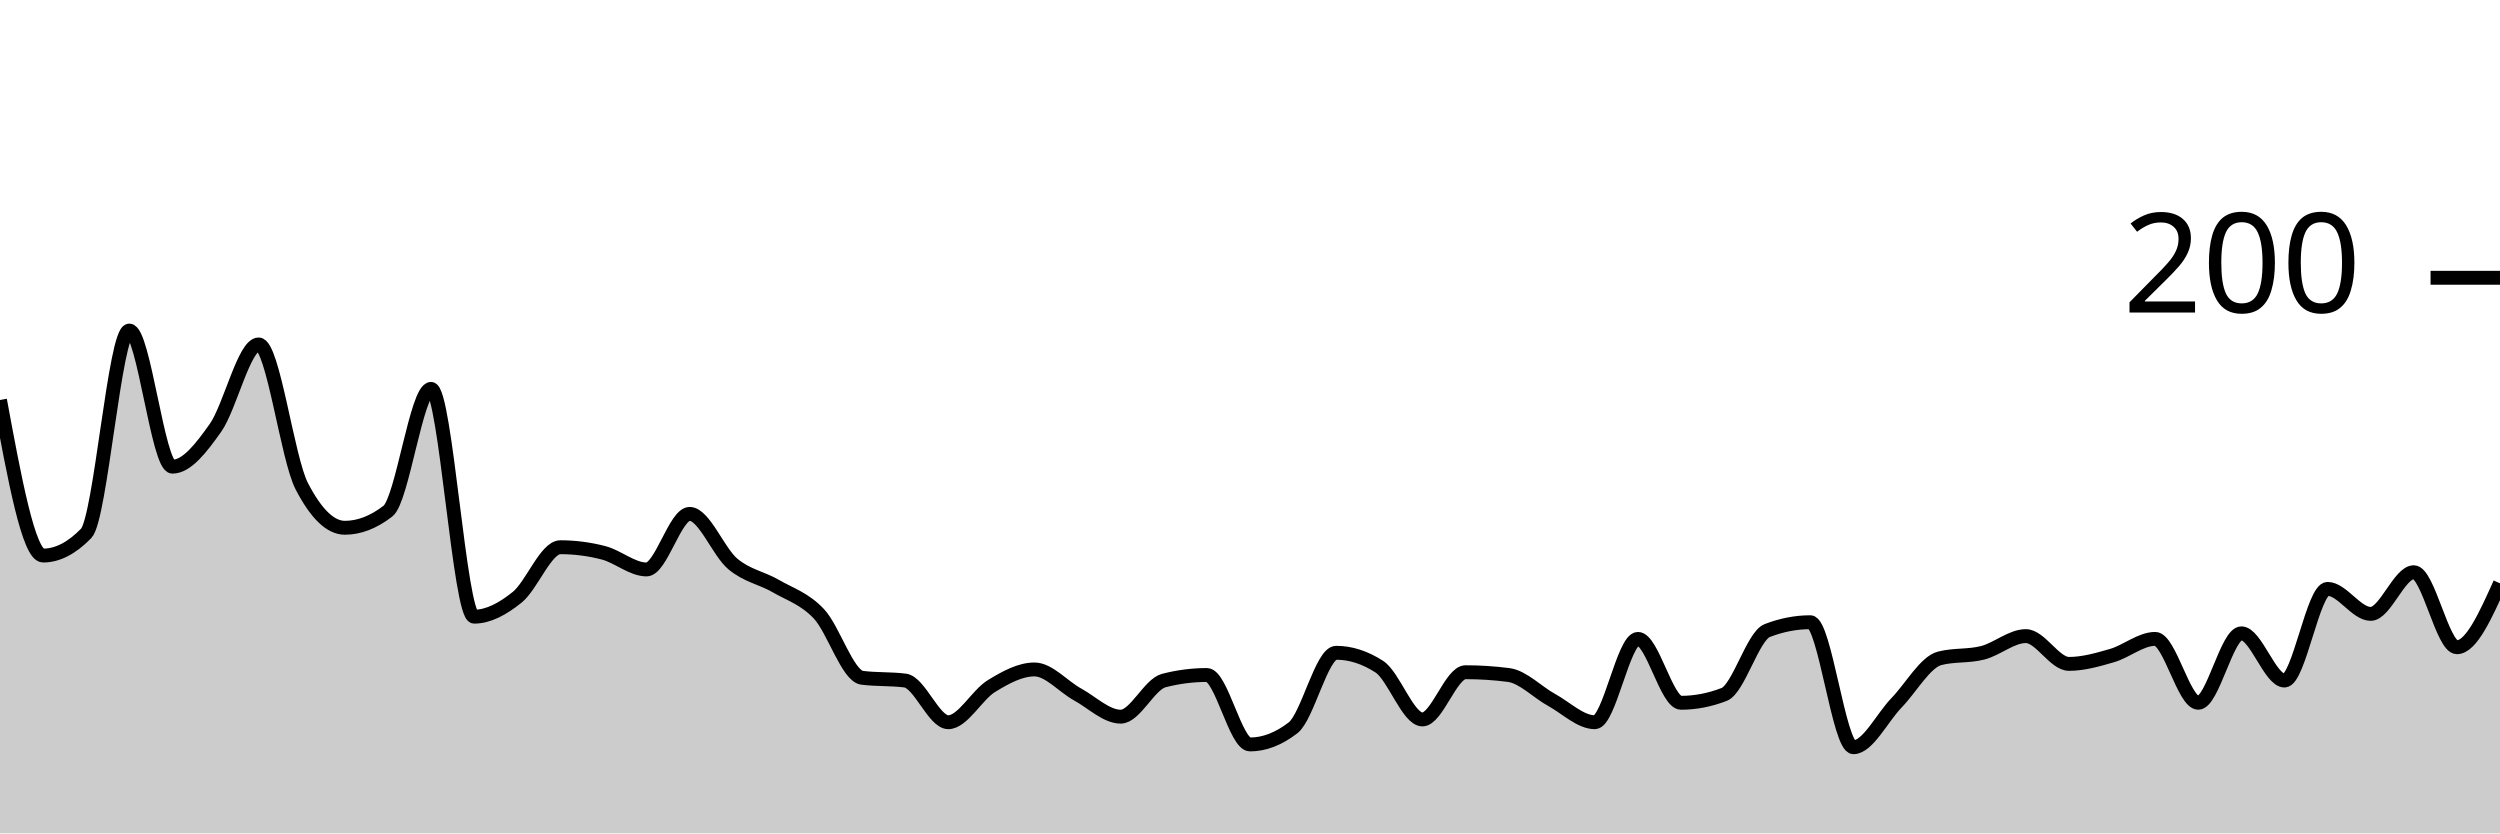
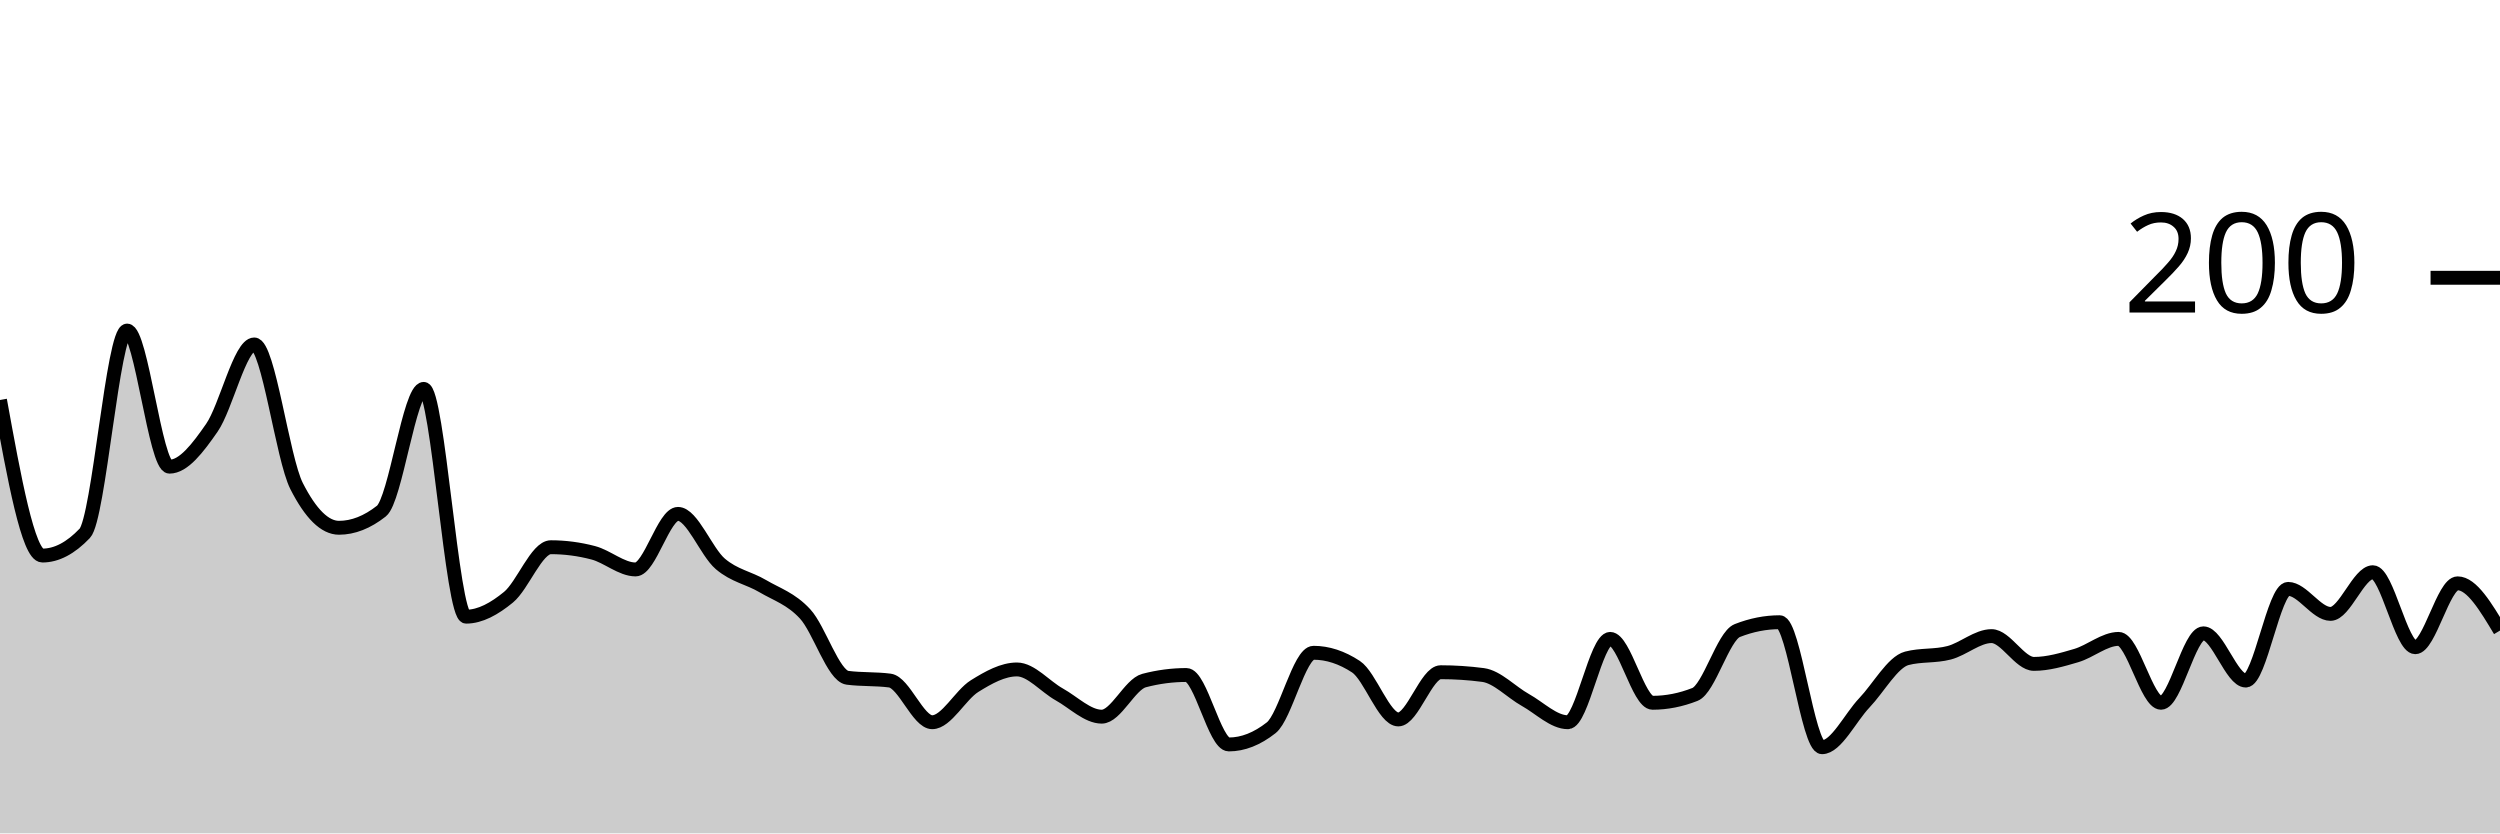
<svg xmlns="http://www.w3.org/2000/svg" viewBox="0 0 180 60">
  <g transform="translate(0,20)">
-     <path class="area" fill="rgba(0, 0, 0, 0.2)" d="M0,8.8C1.034,14.4,2.069,20,3.103,20C4.138,20,5.172,19.467,6.207,18.4C7.241,17.333,8.276,3.8,9.31,3.8C10.345,3.8,11.379,13.6,12.414,13.6C13.448,13.6,14.483,12.267,15.517,10.8C16.552,9.333,17.586,4.8,18.621,4.8C19.655,4.8,20.69,13,21.724,15C22.759,17,23.793,18,24.828,18C25.862,18,26.897,17.6,27.931,16.8C28.966,16,30,8,31.034,8C32.069,8,33.103,24.4,34.138,24.4C35.172,24.4,36.207,23.833,37.241,23C38.276,22.167,39.31,19.4,40.345,19.4C41.379,19.4,42.414,19.533,43.448,19.8C44.483,20.067,45.517,21,46.552,21C47.586,21,48.621,17,49.655,17C50.69,17,51.724,19.733,52.759,20.6C53.793,21.467,54.828,21.6,55.862,22.2C56.897,22.8,57.931,23.1,58.966,24.2C60,25.3,61.034,28.667,62.069,28.8C63.103,28.933,64.138,28.867,65.172,29C66.207,29.133,67.241,32,68.276,32C69.31,32,70.345,30.033,71.379,29.4C72.414,28.767,73.448,28.2,74.483,28.2C75.517,28.2,76.552,29.433,77.586,30C78.621,30.567,79.655,31.6,80.69,31.6C81.724,31.6,82.759,29.267,83.793,29C84.828,28.733,85.862,28.6,86.897,28.6C87.931,28.6,88.966,33.6,90,33.6C91.034,33.6,92.069,33.2,93.103,32.4C94.138,31.6,95.172,27,96.207,27C97.241,27,98.276,27.333,99.31,28C100.345,28.667,101.379,31.8,102.414,31.8C103.448,31.8,104.483,28.4,105.517,28.4C106.552,28.4,107.586,28.467,108.621,28.6C109.655,28.733,110.69,29.833,111.724,30.4C112.759,30.967,113.793,32,114.828,32C115.862,32,116.897,26,117.931,26C118.966,26,120,30.6,121.034,30.6C122.069,30.6,123.103,30.4,124.138,30C125.172,29.6,126.207,25.8,127.241,25.4C128.276,25,129.31,24.8,130.345,24.8C131.379,24.8,132.414,33.8,133.448,33.8C134.483,33.8,135.517,31.667,136.552,30.6C137.586,29.533,138.621,27.667,139.655,27.4C140.69,27.133,141.724,27.267,142.759,27C143.793,26.733,144.828,25.8,145.862,25.8C146.897,25.8,147.931,27.8,148.966,27.8C150,27.8,151.034,27.5,152.069,27.2C153.103,26.9,154.138,26,155.172,26C156.207,26,157.241,30.6,158.276,30.6C159.31,30.6,160.345,25.6,161.379,25.6C162.414,25.6,163.448,29,164.483,29C165.517,29,166.552,22.4,167.586,22.4C168.621,22.4,169.655,24.2,170.69,24.2C171.724,24.2,172.759,21.2,173.793,21.2C174.828,21.2,175.862,26.6,176.897,26.6C177.931,26.6,178.966,24.3,180,22L180,40C178.966,40,177.931,40,176.897,40C175.862,40,174.828,40,173.793,40C172.759,40,171.724,40,170.69,40C169.655,40,168.621,40,167.586,40C166.552,40,165.517,40,164.483,40C163.448,40,162.414,40,161.379,40C160.345,40,159.31,40,158.276,40C157.241,40,156.207,40,155.172,40C154.138,40,153.103,40,152.069,40C151.034,40,150,40,148.966,40C147.931,40,146.897,40,145.862,40C144.828,40,143.793,40,142.759,40C141.724,40,140.69,40,139.655,40C138.621,40,137.586,40,136.552,40C135.517,40,134.483,40,133.448,40C132.414,40,131.379,40,130.345,40C129.31,40,128.276,40,127.241,40C126.207,40,125.172,40,124.138,40C123.103,40,122.069,40,121.034,40C120,40,118.966,40,117.931,40C116.897,40,115.862,40,114.828,40C113.793,40,112.759,40,111.724,40C110.69,40,109.655,40,108.621,40C107.586,40,106.552,40,105.517,40C104.483,40,103.448,40,102.414,40C101.379,40,100.345,40,99.31,40C98.276,40,97.241,40,96.207,40C95.172,40,94.138,40,93.103,40C92.069,40,91.034,40,90,40C88.966,40,87.931,40,86.897,40C85.862,40,84.828,40,83.793,40C82.759,40,81.724,40,80.69,40C79.655,40,78.621,40,77.586,40C76.552,40,75.517,40,74.483,40C73.448,40,72.414,40,71.379,40C70.345,40,69.31,40,68.276,40C67.241,40,66.207,40,65.172,40C64.138,40,63.103,40,62.069,40C61.034,40,60,40,58.966,40C57.931,40,56.897,40,55.862,40C54.828,40,53.793,40,52.759,40C51.724,40,50.69,40,49.655,40C48.621,40,47.586,40,46.552,40C45.517,40,44.483,40,43.448,40C42.414,40,41.379,40,40.345,40C39.31,40,38.276,40,37.241,40C36.207,40,35.172,40,34.138,40C33.103,40,32.069,40,31.034,40C30,40,28.966,40,27.931,40C26.897,40,25.862,40,24.828,40C23.793,40,22.759,40,21.724,40C20.69,40,19.655,40,18.621,40C17.586,40,16.552,40,15.517,40C14.483,40,13.448,40,12.414,40C11.379,40,10.345,40,9.31,40C8.276,40,7.241,40,6.207,40C5.172,40,4.138,40,3.103,40C2.069,40,1.034,40,0,40Z" />
-     <path class="line" stroke="black" fill="none" d="M0,8.8C1.034,14.4,2.069,20,3.103,20C4.138,20,5.172,19.467,6.207,18.4C7.241,17.333,8.276,3.8,9.31,3.8C10.345,3.8,11.379,13.6,12.414,13.6C13.448,13.6,14.483,12.267,15.517,10.8C16.552,9.333,17.586,4.8,18.621,4.8C19.655,4.8,20.69,13,21.724,15C22.759,17,23.793,18,24.828,18C25.862,18,26.897,17.6,27.931,16.8C28.966,16,30,8,31.034,8C32.069,8,33.103,24.4,34.138,24.4C35.172,24.4,36.207,23.833,37.241,23C38.276,22.167,39.31,19.4,40.345,19.4C41.379,19.4,42.414,19.533,43.448,19.8C44.483,20.067,45.517,21,46.552,21C47.586,21,48.621,17,49.655,17C50.69,17,51.724,19.733,52.759,20.6C53.793,21.467,54.828,21.6,55.862,22.2C56.897,22.8,57.931,23.1,58.966,24.2C60,25.3,61.034,28.667,62.069,28.8C63.103,28.933,64.138,28.867,65.172,29C66.207,29.133,67.241,32,68.276,32C69.31,32,70.345,30.033,71.379,29.4C72.414,28.767,73.448,28.2,74.483,28.2C75.517,28.2,76.552,29.433,77.586,30C78.621,30.567,79.655,31.6,80.69,31.6C81.724,31.6,82.759,29.267,83.793,29C84.828,28.733,85.862,28.6,86.897,28.6C87.931,28.6,88.966,33.6,90,33.6C91.034,33.6,92.069,33.2,93.103,32.4C94.138,31.6,95.172,27,96.207,27C97.241,27,98.276,27.333,99.31,28C100.345,28.667,101.379,31.8,102.414,31.8C103.448,31.8,104.483,28.4,105.517,28.4C106.552,28.4,107.586,28.467,108.621,28.6C109.655,28.733,110.69,29.833,111.724,30.4C112.759,30.967,113.793,32,114.828,32C115.862,32,116.897,26,117.931,26C118.966,26,120,30.6,121.034,30.6C122.069,30.6,123.103,30.4,124.138,30C125.172,29.6,126.207,25.8,127.241,25.4C128.276,25,129.31,24.8,130.345,24.8C131.379,24.8,132.414,33.8,133.448,33.8C134.483,33.8,135.517,31.667,136.552,30.6C137.586,29.533,138.621,27.667,139.655,27.4C140.69,27.133,141.724,27.267,142.759,27C143.793,26.733,144.828,25.8,145.862,25.8C146.897,25.8,147.931,27.8,148.966,27.8C150,27.8,151.034,27.5,152.069,27.2C153.103,26.9,154.138,26,155.172,26C156.207,26,157.241,30.6,158.276,30.6C159.31,30.6,160.345,25.6,161.379,25.6C162.414,25.6,163.448,29,164.483,29C165.517,29,166.552,22.4,167.586,22.4C168.621,22.4,169.655,24.2,170.69,24.2C171.724,24.2,172.759,21.2,173.793,21.2C174.828,21.2,175.862,26.6,176.897,26.6C177.931,26.6,178.966,24.3,180,22" />
+     <path class="area" fill="rgba(0, 0, 0, 0.2)" d="M0,8.8C1.017,14.4,2.034,20,3.051,20C4.068,20,5.085,19.467,6.102,18.4C7.119,17.333,8.136,3.8,9.153,3.8C10.169,3.8,11.186,13.6,12.203,13.6C13.22,13.6,14.237,12.267,15.254,10.8C16.271,9.333,17.288,4.8,18.305,4.8C19.322,4.8,20.339,13,21.356,15C22.373,17,23.39,18,24.407,18C25.424,18,26.441,17.6,27.458,16.8C28.475,16,29.492,8,30.508,8C31.525,8,32.542,24.4,33.559,24.4C34.576,24.4,35.593,23.833,36.61,23C37.627,22.167,38.644,19.4,39.661,19.4C40.678,19.4,41.695,19.533,42.712,19.8C43.729,20.067,44.746,21,45.763,21C46.78,21,47.797,17,48.814,17C49.831,17,50.847,19.733,51.864,20.6C52.881,21.467,53.898,21.6,54.915,22.2C55.932,22.8,56.949,23.1,57.966,24.2C58.983,25.3,60,28.667,61.017,28.8C62.034,28.933,63.051,28.867,64.068,29C65.085,29.133,66.102,32,67.119,32C68.136,32,69.153,30.033,70.169,29.4C71.186,28.767,72.203,28.2,73.22,28.2C74.237,28.2,75.254,29.433,76.271,30C77.288,30.567,78.305,31.6,79.322,31.6C80.339,31.6,81.356,29.267,82.373,29C83.39,28.733,84.407,28.6,85.424,28.6C86.441,28.6,87.458,33.6,88.475,33.6C89.492,33.6,90.508,33.2,91.525,32.4C92.542,31.6,93.559,27,94.576,27C95.593,27,96.61,27.333,97.627,28C98.644,28.667,99.661,31.8,100.678,31.8C101.695,31.8,102.712,28.4,103.729,28.4C104.746,28.4,105.763,28.467,106.78,28.6C107.797,28.733,108.814,29.833,109.831,30.4C110.847,30.967,111.864,32,112.881,32C113.898,32,114.915,26,115.932,26C116.949,26,117.966,30.6,118.983,30.6C120,30.6,121.017,30.4,122.034,30C123.051,29.6,124.068,25.8,125.085,25.4C126.102,25,127.119,24.8,128.136,24.8C129.153,24.8,130.169,33.8,131.186,33.8C132.203,33.8,133.22,31.667,134.237,30.6C135.254,29.533,136.271,27.667,137.288,27.4C138.305,27.133,139.322,27.267,140.339,27C141.356,26.733,142.373,25.8,143.39,25.8C144.407,25.8,145.424,27.8,146.441,27.8C147.458,27.8,148.475,27.5,149.492,27.2C150.508,26.9,151.525,26,152.542,26C153.559,26,154.576,30.6,155.593,30.6C156.61,30.6,157.627,25.6,158.644,25.6C159.661,25.6,160.678,29,161.695,29C162.712,29,163.729,22.4,164.746,22.4C165.763,22.4,166.78,24.2,167.797,24.2C168.814,24.2,169.831,21.2,170.847,21.2C171.864,21.2,172.881,26.6,173.898,26.6C174.915,26.6,175.932,22,176.949,22C177.966,22,178.983,23.7,180,25.4L180,40C178.983,40,177.966,40,176.949,40C175.932,40,174.915,40,173.898,40C172.881,40,171.864,40,170.847,40C169.831,40,168.814,40,167.797,40C166.78,40,165.763,40,164.746,40C163.729,40,162.712,40,161.695,40C160.678,40,159.661,40,158.644,40C157.627,40,156.61,40,155.593,40C154.576,40,153.559,40,152.542,40C151.525,40,150.508,40,149.492,40C148.475,40,147.458,40,146.441,40C145.424,40,144.407,40,143.39,40C142.373,40,141.356,40,140.339,40C139.322,40,138.305,40,137.288,40C136.271,40,135.254,40,134.237,40C133.22,40,132.203,40,131.186,40C130.169,40,129.153,40,128.136,40C127.119,40,126.102,40,125.085,40C124.068,40,123.051,40,122.034,40C121.017,40,120,40,118.983,40C117.966,40,116.949,40,115.932,40C114.915,40,113.898,40,112.881,40C111.864,40,110.847,40,109.831,40C108.814,40,107.797,40,106.78,40C105.763,40,104.746,40,103.729,40C102.712,40,101.695,40,100.678,40C99.661,40,98.644,40,97.627,40C96.61,40,95.593,40,94.576,40C93.559,40,92.542,40,91.525,40C90.508,40,89.492,40,88.475,40C87.458,40,86.441,40,85.424,40C84.407,40,83.39,40,82.373,40C81.356,40,80.339,40,79.322,40C78.305,40,77.288,40,76.271,40C75.254,40,74.237,40,73.22,40C72.203,40,71.186,40,70.169,40C69.153,40,68.136,40,67.119,40C66.102,40,65.085,40,64.068,40C63.051,40,62.034,40,61.017,40C60,40,58.983,40,57.966,40C56.949,40,55.932,40,54.915,40C53.898,40,52.881,40,51.864,40C50.847,40,49.831,40,48.814,40C47.797,40,46.78,40,45.763,40C44.746,40,43.729,40,42.712,40C41.695,40,40.678,40,39.661,40C38.644,40,37.627,40,36.61,40C35.593,40,34.576,40,33.559,40C32.542,40,31.525,40,30.508,40C29.492,40,28.475,40,27.458,40C26.441,40,25.424,40,24.407,40C23.39,40,22.373,40,21.356,40C20.339,40,19.322,40,18.305,40C17.288,40,16.271,40,15.254,40C14.237,40,13.22,40,12.203,40C11.186,40,10.169,40,9.153,40C8.136,40,7.119,40,6.102,40C5.085,40,4.068,40,3.051,40C2.034,40,1.017,40,0,40Z" />
+     <path class="line" stroke="black" fill="none" d="M0,8.8C1.017,14.4,2.034,20,3.051,20C4.068,20,5.085,19.467,6.102,18.4C7.119,17.333,8.136,3.8,9.153,3.8C10.169,3.8,11.186,13.6,12.203,13.6C13.22,13.6,14.237,12.267,15.254,10.8C16.271,9.333,17.288,4.8,18.305,4.8C19.322,4.8,20.339,13,21.356,15C22.373,17,23.39,18,24.407,18C25.424,18,26.441,17.6,27.458,16.8C28.475,16,29.492,8,30.508,8C31.525,8,32.542,24.4,33.559,24.4C34.576,24.4,35.593,23.833,36.61,23C37.627,22.167,38.644,19.4,39.661,19.4C40.678,19.4,41.695,19.533,42.712,19.8C43.729,20.067,44.746,21,45.763,21C46.78,21,47.797,17,48.814,17C49.831,17,50.847,19.733,51.864,20.6C52.881,21.467,53.898,21.6,54.915,22.2C55.932,22.8,56.949,23.1,57.966,24.2C58.983,25.3,60,28.667,61.017,28.8C62.034,28.933,63.051,28.867,64.068,29C65.085,29.133,66.102,32,67.119,32C68.136,32,69.153,30.033,70.169,29.4C71.186,28.767,72.203,28.2,73.22,28.2C74.237,28.2,75.254,29.433,76.271,30C77.288,30.567,78.305,31.6,79.322,31.6C80.339,31.6,81.356,29.267,82.373,29C83.39,28.733,84.407,28.6,85.424,28.6C86.441,28.6,87.458,33.6,88.475,33.6C89.492,33.6,90.508,33.2,91.525,32.4C92.542,31.6,93.559,27,94.576,27C95.593,27,96.61,27.333,97.627,28C98.644,28.667,99.661,31.8,100.678,31.8C101.695,31.8,102.712,28.4,103.729,28.4C104.746,28.4,105.763,28.467,106.78,28.6C107.797,28.733,108.814,29.833,109.831,30.4C110.847,30.967,111.864,32,112.881,32C113.898,32,114.915,26,115.932,26C116.949,26,117.966,30.6,118.983,30.6C120,30.6,121.017,30.4,122.034,30C123.051,29.6,124.068,25.8,125.085,25.4C126.102,25,127.119,24.8,128.136,24.8C129.153,24.8,130.169,33.8,131.186,33.8C132.203,33.8,133.22,31.667,134.237,30.6C135.254,29.533,136.271,27.667,137.288,27.4C138.305,27.133,139.322,27.267,140.339,27C141.356,26.733,142.373,25.8,143.39,25.8C144.407,25.8,145.424,27.8,146.441,27.8C147.458,27.8,148.475,27.5,149.492,27.2C150.508,26.9,151.525,26,152.542,26C153.559,26,154.576,30.6,155.593,30.6C156.61,30.6,157.627,25.6,158.644,25.6C159.661,25.6,160.678,29,161.695,29C162.712,29,163.729,22.4,164.746,22.4C165.763,22.4,166.78,24.2,167.797,24.2C168.814,24.2,169.831,21.2,170.847,21.2C171.864,21.2,172.881,26.6,173.898,26.6C174.915,26.6,175.932,22,176.949,22C177.966,22,178.983,23.7,180,25.4" />
    <path class="axis-ceiling" stroke-width="1" stroke="black" fill="none" d="M175,0L180,0" />
    <text class="axis-ceiling-label" font-family="sans-serif" text-anchor="end" font-size="10px" x="170" y="2.5">200</text>
  </g>
</svg>
